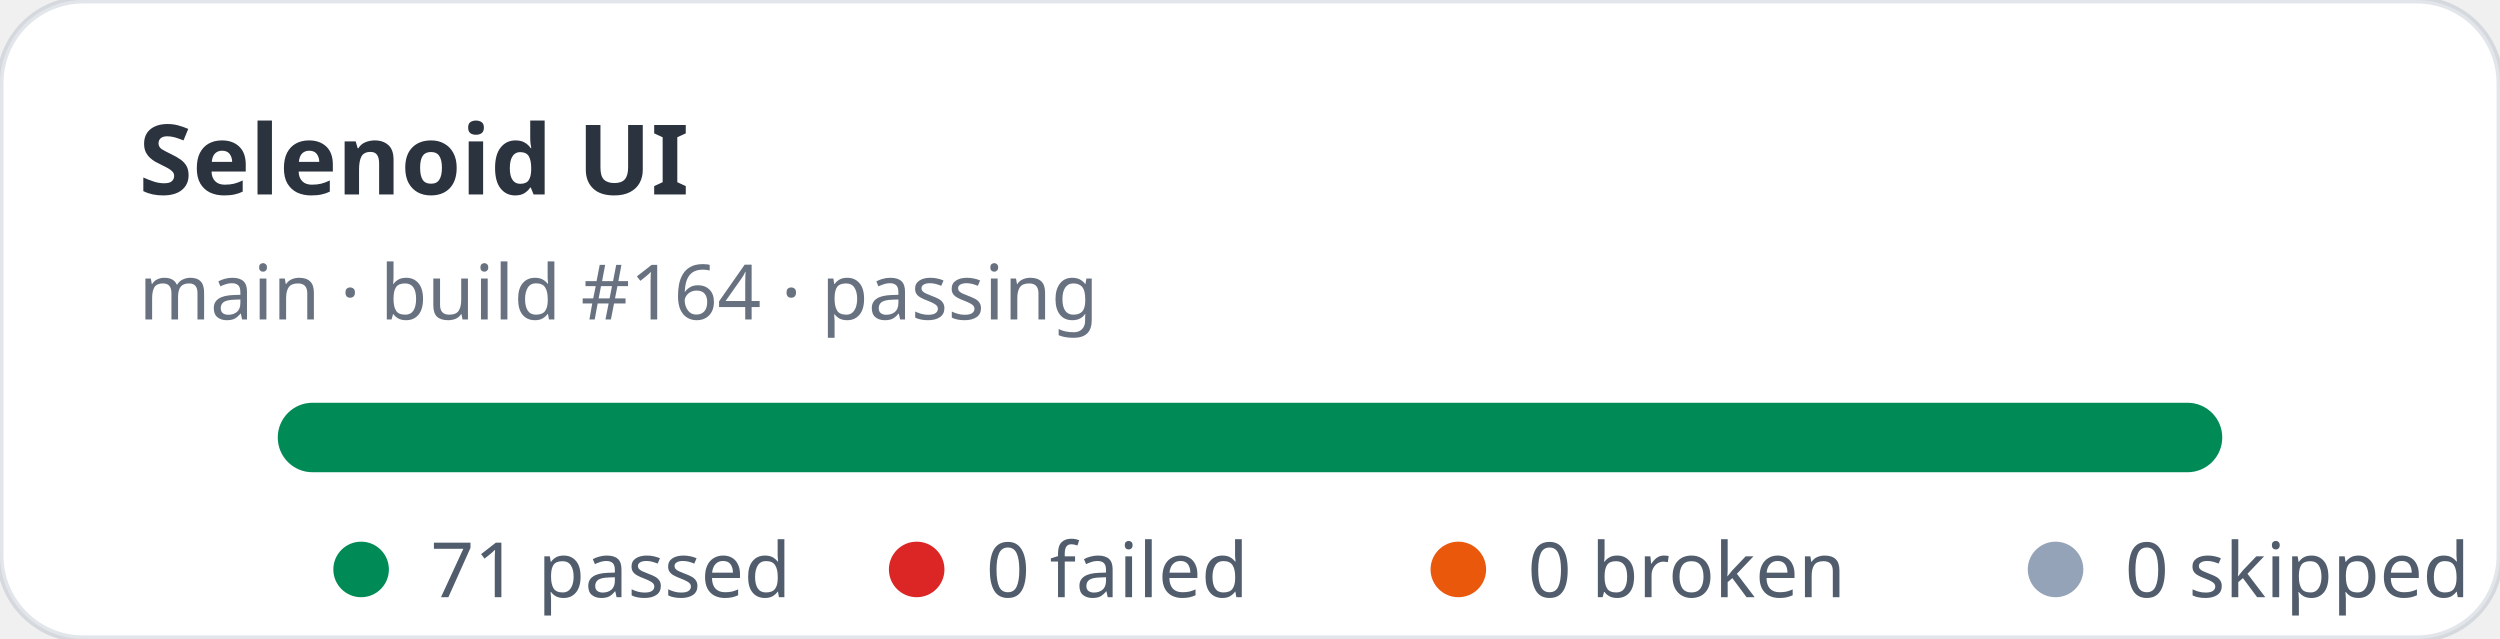
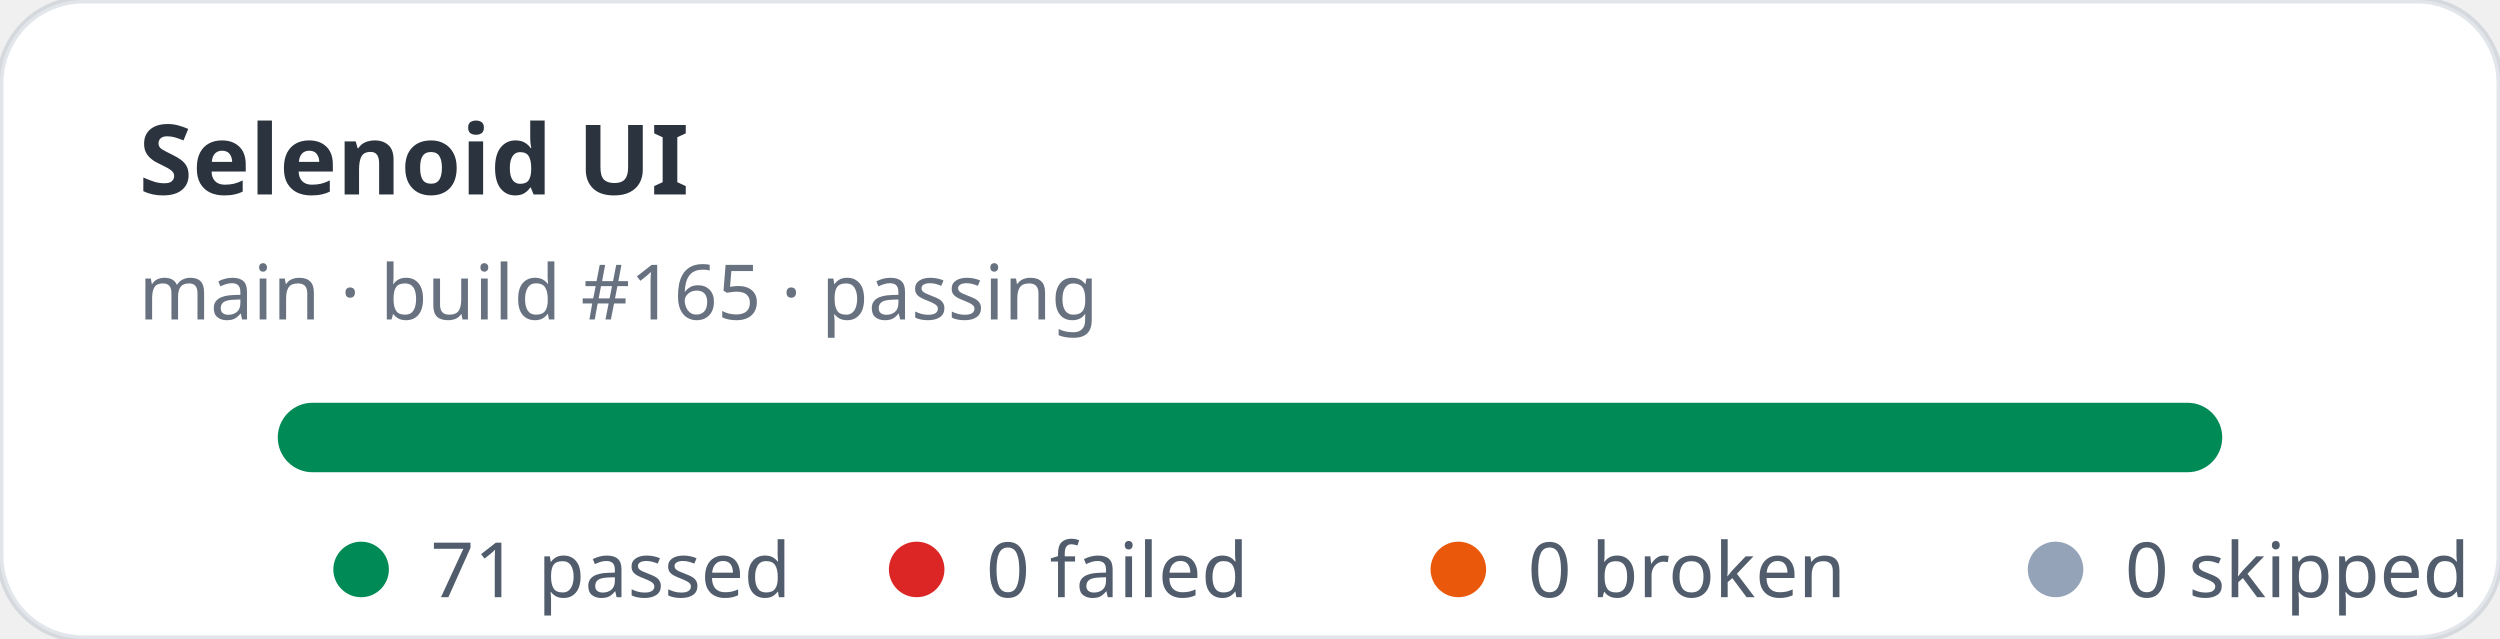
<svg xmlns="http://www.w3.org/2000/svg" width="360" height="92" viewBox="0 0 360 92" role="img" aria-label="Selenoid UI stats: 71 passed, 0 failed">
  <rect width="360" height="92" rx="12" fill="#ffffff" stroke="rgba(11,48,86,0.12)" />
  <text x="20" y="28" fill="rgba(1,10,24,0.83)" font-family="ui-sans-serif,system-ui,sans-serif" font-size="14" font-weight="700">Selenoid UI</text>
-   <text x="20" y="46" fill="rgba(2,19,44,0.6)" font-family="ui-sans-serif,system-ui,sans-serif" font-size="11">main · build #164 · passing</text>
+   <text x="20" y="46" fill="rgba(2,19,44,0.6)" font-family="ui-sans-serif,system-ui,sans-serif" font-size="11">main · build #165 · passing</text>
  <rect x="40" y="58" width="280" height="10" rx="5" fill="#e2e8f0" />
  <rect x="40" y="58" width="280" height="10" rx="5" fill="#008a56" />
  <g font-family="ui-sans-serif,system-ui,sans-serif" font-size="11" fill="rgba(1,18,40,0.68)">
    <circle cx="52" cy="82" r="4" fill="#008a56" />
    <text x="62" y="86">71 passed</text>
    <circle cx="132" cy="82" r="4" fill="#dc2626" />
    <text x="142" y="86">0 failed</text>
    <circle cx="210" cy="82" r="4" fill="#ea580c" />
    <text x="220" y="86">0 broken</text>
    <circle cx="296" cy="82" r="4" fill="#94a3b8" />
    <text x="306" y="86">0 skipped</text>
  </g>
</svg>
